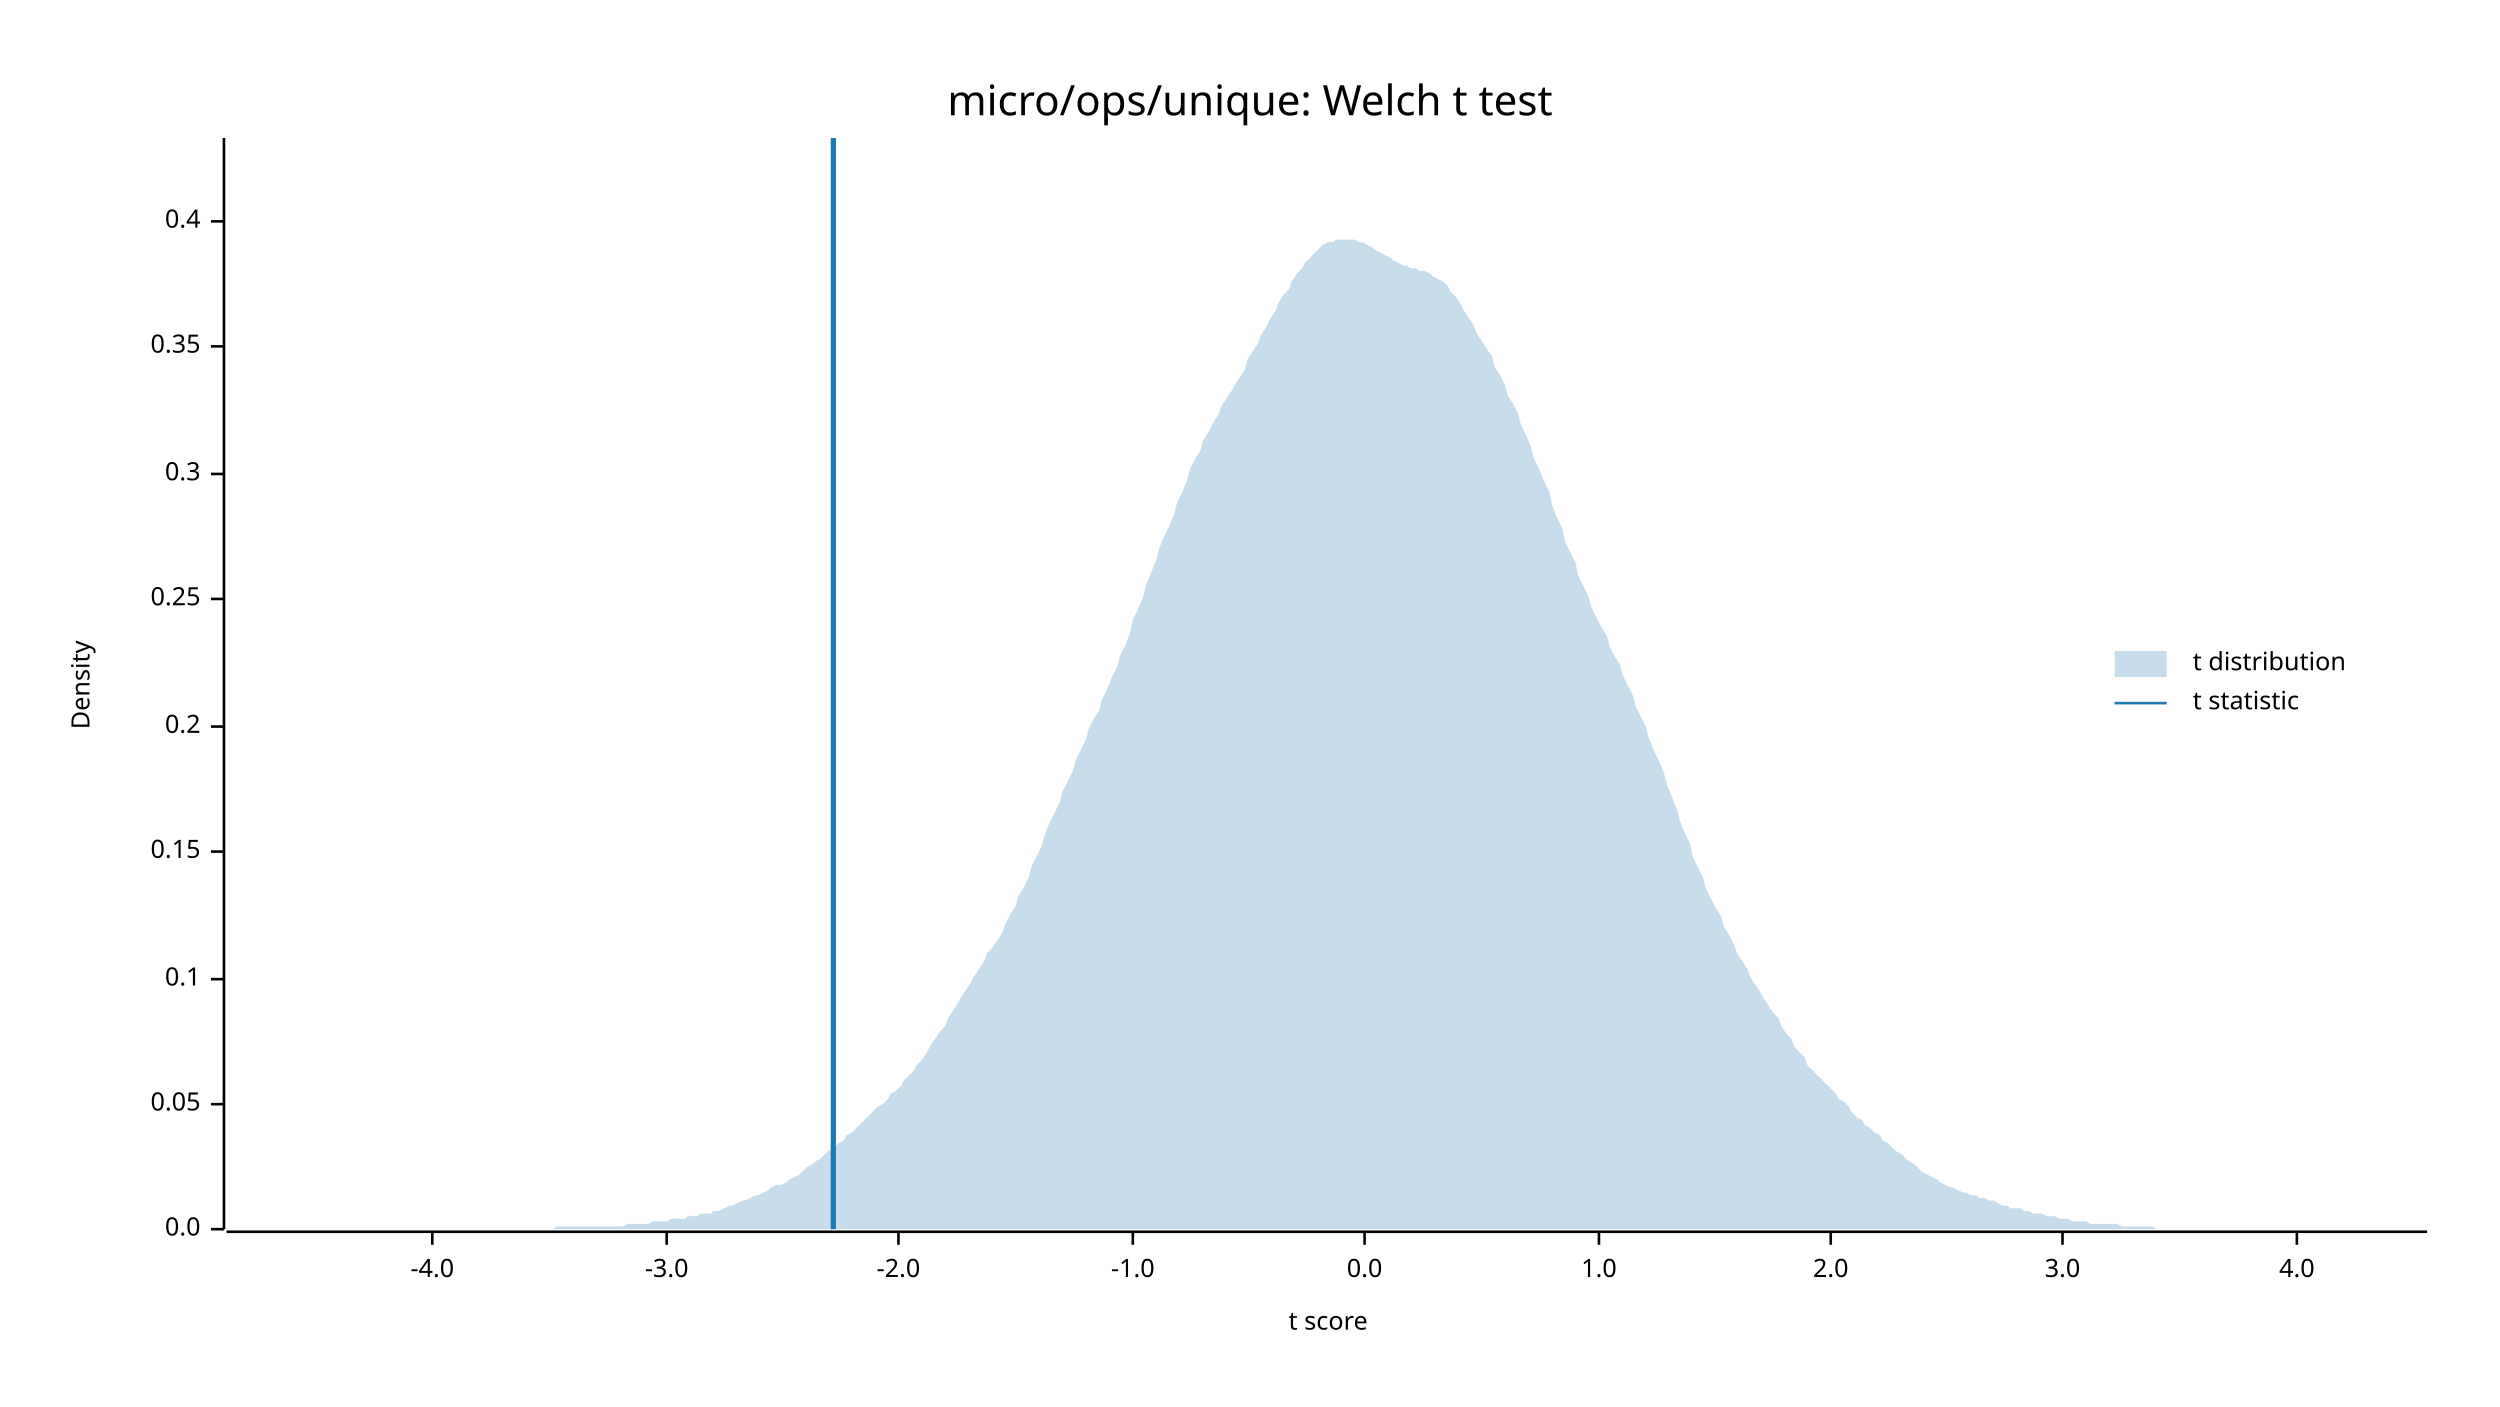
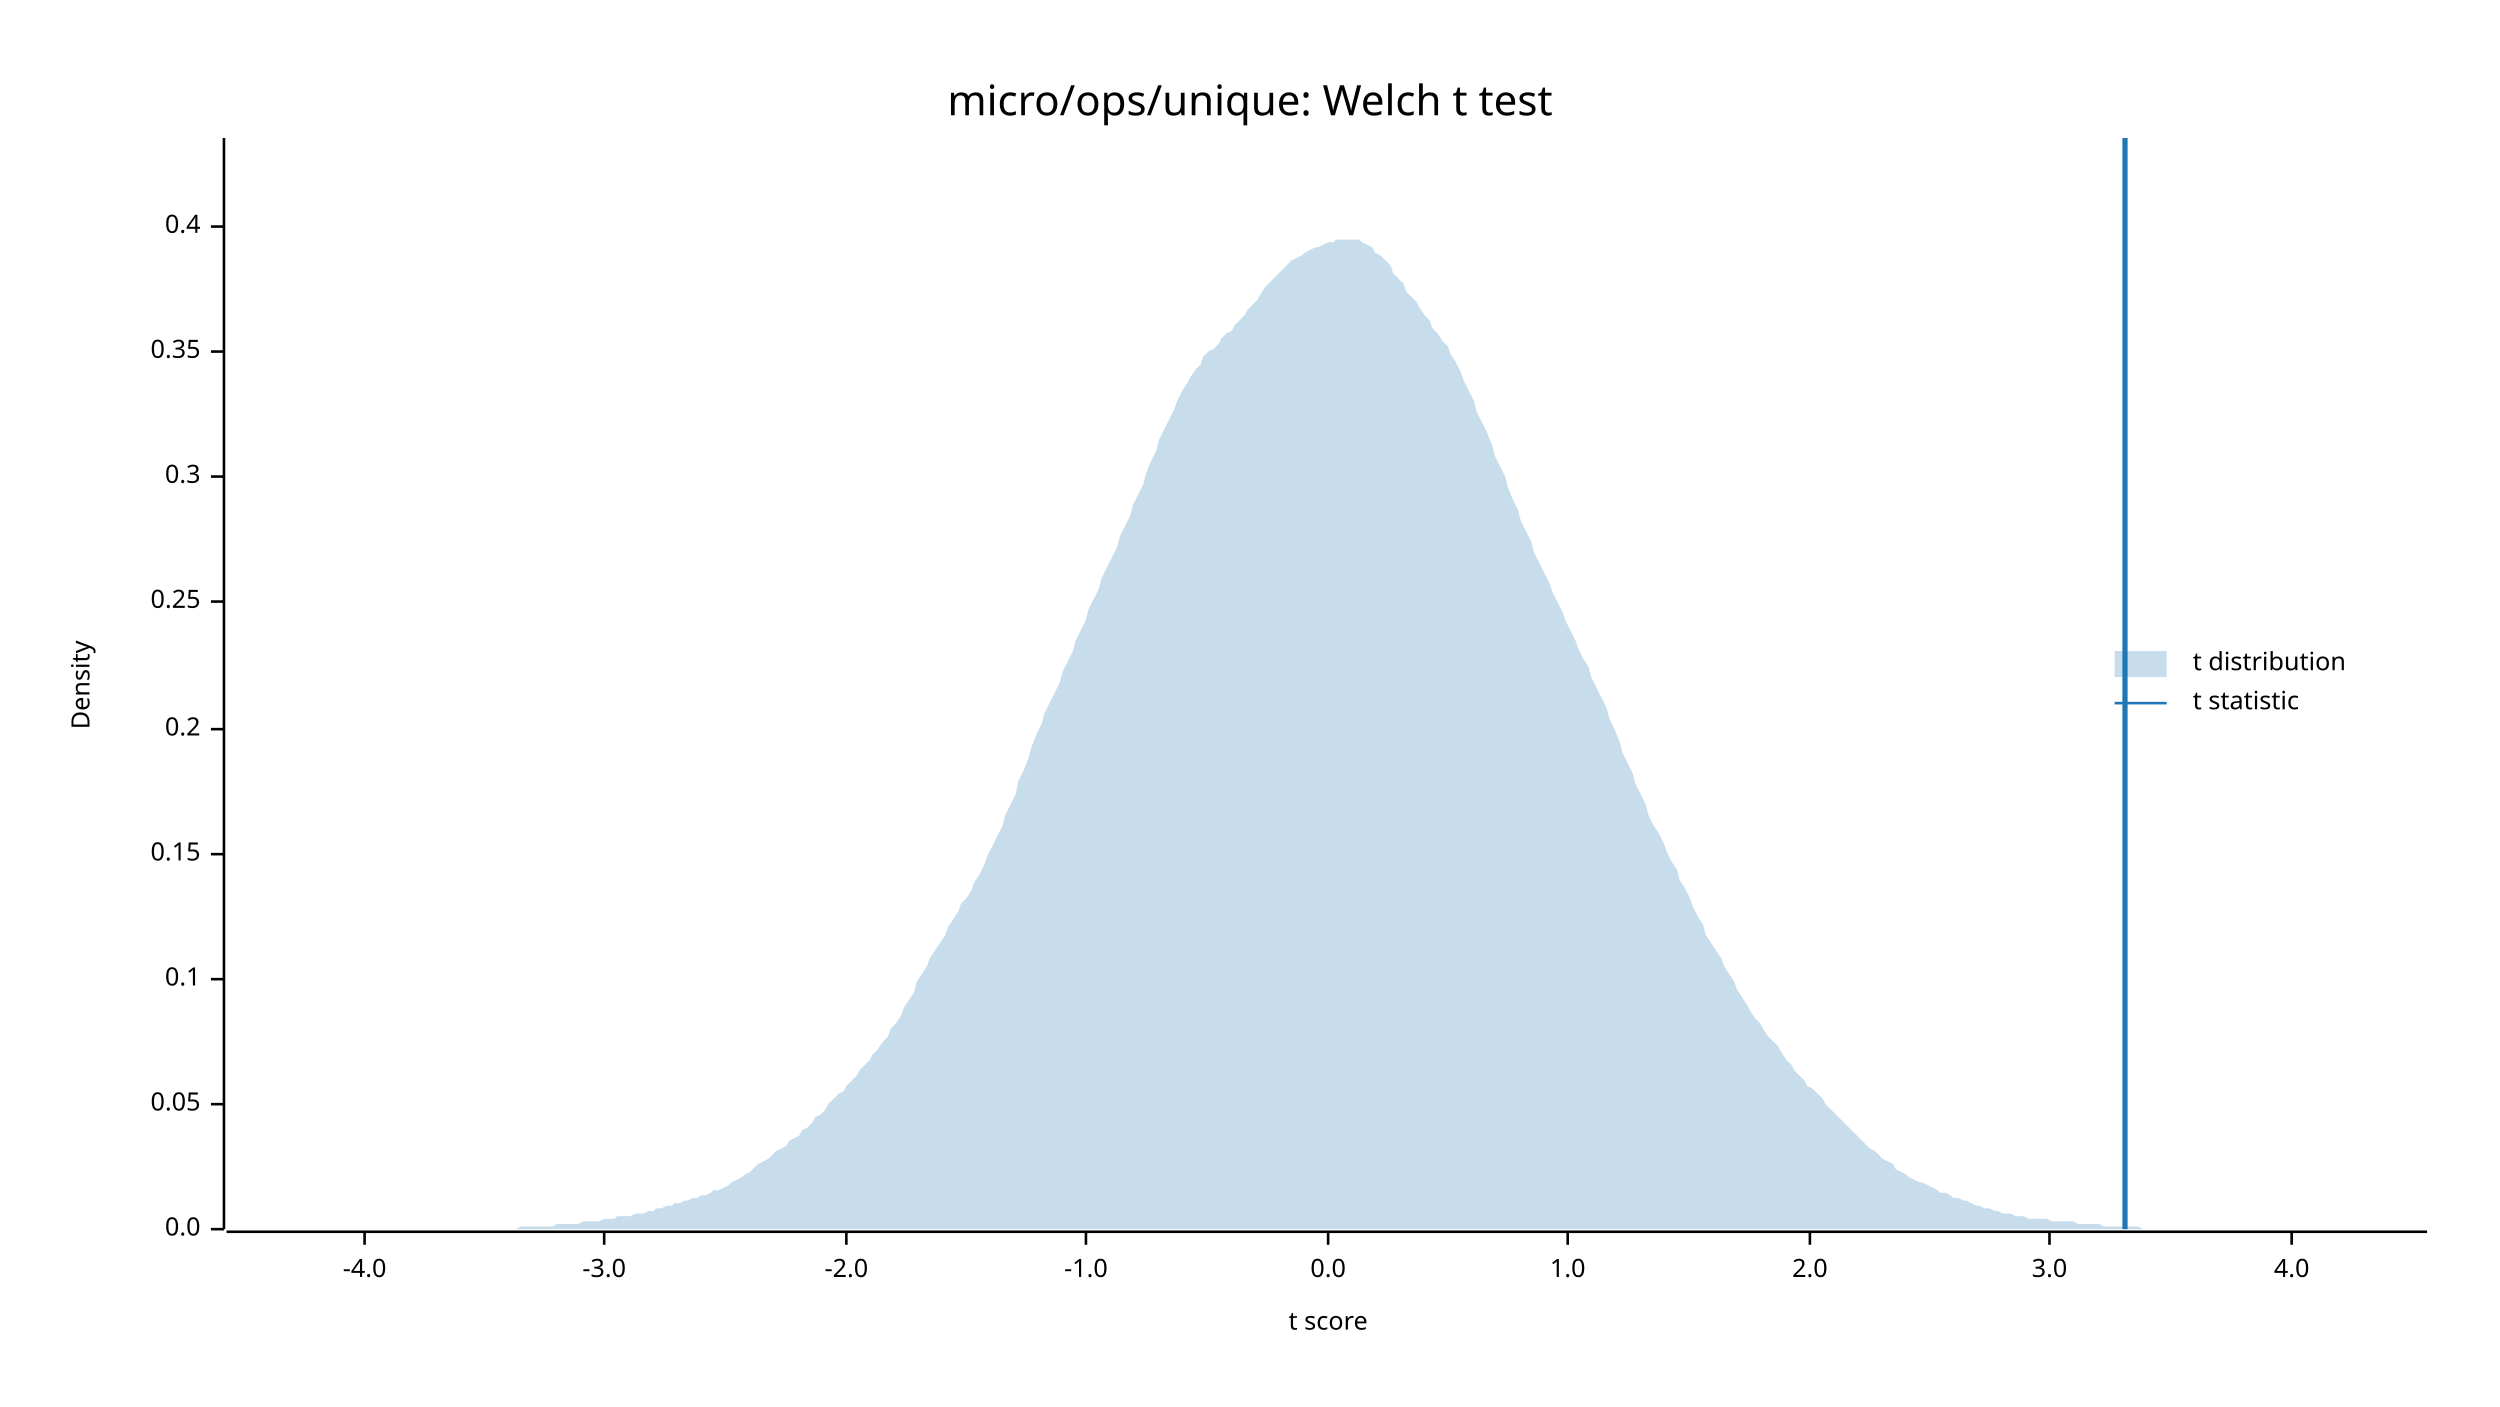
<svg xmlns="http://www.w3.org/2000/svg" width="960" height="540" viewBox="0 0 960 540">
  <text x="480" y="32" dy="0.76em" text-anchor="middle" font-family="sans-serif" font-size="16.129" opacity="1" fill="#000000">
micro/ops/unique: Welch t test
</text>
  <text x="27" y="263" dy="0.76em" text-anchor="middle" font-family="sans-serif" font-size="9.677" opacity="1" fill="#000000" transform="rotate(270, 27, 263)">
Density
</text>
  <text x="510" y="513" dy="-0.5ex" text-anchor="middle" font-family="sans-serif" font-size="9.677" opacity="1" fill="#000000">
t score
</text>
  <polyline fill="none" opacity="1" stroke="#000000" stroke-width="1" points="86,53 86,472 " />
  <text x="77" y="472" dy="0.5ex" text-anchor="end" font-family="sans-serif" font-size="9.677" opacity="1" fill="#000000">
0.0
</text>
  <polyline fill="none" opacity="1" stroke="#000000" stroke-width="1" points="81,472 86,472 " />
  <text x="77" y="424" dy="0.5ex" text-anchor="end" font-family="sans-serif" font-size="9.677" opacity="1" fill="#000000">
0.05
</text>
  <polyline fill="none" opacity="1" stroke="#000000" stroke-width="1" points="81,424 86,424 " />
  <text x="77" y="376" dy="0.5ex" text-anchor="end" font-family="sans-serif" font-size="9.677" opacity="1" fill="#000000">
0.1
</text>
  <polyline fill="none" opacity="1" stroke="#000000" stroke-width="1" points="81,376 86,376 " />
-   <text x="77" y="327" dy="0.5ex" text-anchor="end" font-family="sans-serif" font-size="9.677" opacity="1" fill="#000000">
+   <text x="77" y="328" dy="0.5ex" text-anchor="end" font-family="sans-serif" font-size="9.677" opacity="1" fill="#000000">
0.15
</text>
-   <polyline fill="none" opacity="1" stroke="#000000" stroke-width="1" points="81,327 86,327 " />
-   <text x="77" y="279" dy="0.5ex" text-anchor="end" font-family="sans-serif" font-size="9.677" opacity="1" fill="#000000">
+   <polyline fill="none" opacity="1" stroke="#000000" stroke-width="1" points="81,328 86,328 " />
+   <text x="77" y="280" dy="0.5ex" text-anchor="end" font-family="sans-serif" font-size="9.677" opacity="1" fill="#000000">
0.2
</text>
-   <polyline fill="none" opacity="1" stroke="#000000" stroke-width="1" points="81,279 86,279 " />
-   <text x="77" y="230" dy="0.5ex" text-anchor="end" font-family="sans-serif" font-size="9.677" opacity="1" fill="#000000">
+   <polyline fill="none" opacity="1" stroke="#000000" stroke-width="1" points="81,280 86,280 " />
+   <text x="77" y="231" dy="0.5ex" text-anchor="end" font-family="sans-serif" font-size="9.677" opacity="1" fill="#000000">
0.25
</text>
-   <polyline fill="none" opacity="1" stroke="#000000" stroke-width="1" points="81,230 86,230 " />
-   <text x="77" y="182" dy="0.5ex" text-anchor="end" font-family="sans-serif" font-size="9.677" opacity="1" fill="#000000">
+   <polyline fill="none" opacity="1" stroke="#000000" stroke-width="1" points="81,231 86,231 " />
+   <text x="77" y="183" dy="0.5ex" text-anchor="end" font-family="sans-serif" font-size="9.677" opacity="1" fill="#000000">
0.3
</text>
-   <polyline fill="none" opacity="1" stroke="#000000" stroke-width="1" points="81,182 86,182 " />
-   <text x="77" y="133" dy="0.5ex" text-anchor="end" font-family="sans-serif" font-size="9.677" opacity="1" fill="#000000">
+   <polyline fill="none" opacity="1" stroke="#000000" stroke-width="1" points="81,183 86,183 " />
+   <text x="77" y="135" dy="0.5ex" text-anchor="end" font-family="sans-serif" font-size="9.677" opacity="1" fill="#000000">
0.35
</text>
-   <polyline fill="none" opacity="1" stroke="#000000" stroke-width="1" points="81,133 86,133 " />
-   <text x="77" y="85" dy="0.5ex" text-anchor="end" font-family="sans-serif" font-size="9.677" opacity="1" fill="#000000">
+   <polyline fill="none" opacity="1" stroke="#000000" stroke-width="1" points="81,135 86,135 " />
+   <text x="77" y="87" dy="0.5ex" text-anchor="end" font-family="sans-serif" font-size="9.677" opacity="1" fill="#000000">
0.4
</text>
-   <polyline fill="none" opacity="1" stroke="#000000" stroke-width="1" points="81,85 86,85 " />
+   <polyline fill="none" opacity="1" stroke="#000000" stroke-width="1" points="81,87 86,87 " />
  <polyline fill="none" opacity="1" stroke="#000000" stroke-width="1" points="87,473 932,473 " />
-   <text x="166" y="483" dy="0.76em" text-anchor="middle" font-family="sans-serif" font-size="9.677" opacity="1" fill="#000000">
+   <text x="140" y="483" dy="0.76em" text-anchor="middle" font-family="sans-serif" font-size="9.677" opacity="1" fill="#000000">
-4.0
</text>
-   <polyline fill="none" opacity="1" stroke="#000000" stroke-width="1" points="166,473 166,478 " />
-   <text x="256" y="483" dy="0.76em" text-anchor="middle" font-family="sans-serif" font-size="9.677" opacity="1" fill="#000000">
+   <polyline fill="none" opacity="1" stroke="#000000" stroke-width="1" points="140,473 140,478 " />
+   <text x="232" y="483" dy="0.76em" text-anchor="middle" font-family="sans-serif" font-size="9.677" opacity="1" fill="#000000">
-3.0
</text>
-   <polyline fill="none" opacity="1" stroke="#000000" stroke-width="1" points="256,473 256,478 " />
-   <text x="345" y="483" dy="0.76em" text-anchor="middle" font-family="sans-serif" font-size="9.677" opacity="1" fill="#000000">
+   <polyline fill="none" opacity="1" stroke="#000000" stroke-width="1" points="232,473 232,478 " />
+   <text x="325" y="483" dy="0.76em" text-anchor="middle" font-family="sans-serif" font-size="9.677" opacity="1" fill="#000000">
-2.0
</text>
-   <polyline fill="none" opacity="1" stroke="#000000" stroke-width="1" points="345,473 345,478 " />
-   <text x="435" y="483" dy="0.76em" text-anchor="middle" font-family="sans-serif" font-size="9.677" opacity="1" fill="#000000">
+   <polyline fill="none" opacity="1" stroke="#000000" stroke-width="1" points="325,473 325,478 " />
+   <text x="417" y="483" dy="0.76em" text-anchor="middle" font-family="sans-serif" font-size="9.677" opacity="1" fill="#000000">
-1.0
</text>
-   <polyline fill="none" opacity="1" stroke="#000000" stroke-width="1" points="435,473 435,478 " />
-   <text x="524" y="483" dy="0.76em" text-anchor="middle" font-family="sans-serif" font-size="9.677" opacity="1" fill="#000000">
+   <polyline fill="none" opacity="1" stroke="#000000" stroke-width="1" points="417,473 417,478 " />
+   <text x="510" y="483" dy="0.76em" text-anchor="middle" font-family="sans-serif" font-size="9.677" opacity="1" fill="#000000">
0.0
</text>
-   <polyline fill="none" opacity="1" stroke="#000000" stroke-width="1" points="524,473 524,478 " />
-   <text x="614" y="483" dy="0.76em" text-anchor="middle" font-family="sans-serif" font-size="9.677" opacity="1" fill="#000000">
+   <polyline fill="none" opacity="1" stroke="#000000" stroke-width="1" points="510,473 510,478 " />
+   <text x="602" y="483" dy="0.76em" text-anchor="middle" font-family="sans-serif" font-size="9.677" opacity="1" fill="#000000">
1.0
</text>
-   <polyline fill="none" opacity="1" stroke="#000000" stroke-width="1" points="614,473 614,478 " />
-   <text x="703" y="483" dy="0.76em" text-anchor="middle" font-family="sans-serif" font-size="9.677" opacity="1" fill="#000000">
+   <polyline fill="none" opacity="1" stroke="#000000" stroke-width="1" points="602,473 602,478 " />
+   <text x="695" y="483" dy="0.76em" text-anchor="middle" font-family="sans-serif" font-size="9.677" opacity="1" fill="#000000">
2.0
</text>
-   <polyline fill="none" opacity="1" stroke="#000000" stroke-width="1" points="703,473 703,478 " />
-   <text x="792" y="483" dy="0.76em" text-anchor="middle" font-family="sans-serif" font-size="9.677" opacity="1" fill="#000000">
+   <polyline fill="none" opacity="1" stroke="#000000" stroke-width="1" points="695,473 695,478 " />
+   <text x="787" y="483" dy="0.76em" text-anchor="middle" font-family="sans-serif" font-size="9.677" opacity="1" fill="#000000">
3.0
</text>
-   <polyline fill="none" opacity="1" stroke="#000000" stroke-width="1" points="792,473 792,478 " />
-   <text x="882" y="483" dy="0.76em" text-anchor="middle" font-family="sans-serif" font-size="9.677" opacity="1" fill="#000000">
+   <polyline fill="none" opacity="1" stroke="#000000" stroke-width="1" points="787,473 787,478 " />
+   <text x="880" y="483" dy="0.76em" text-anchor="middle" font-family="sans-serif" font-size="9.677" opacity="1" fill="#000000">
4.0
</text>
-   <polyline fill="none" opacity="1" stroke="#000000" stroke-width="1" points="882,473 882,478 " />
-   <polygon opacity="0.25" fill="#1F78B4" points="87,472 88,472 90,472 92,472 93,472 95,472 97,472 98,472 100,472 102,472 103,472 105,472 107,472 109,472 110,472 112,472 114,472 115,472 117,472 119,472 120,472 122,472 124,472 125,472 127,472 129,472 131,472 132,472 134,472 136,472 137,472 139,472 141,472 142,472 144,472 146,472 147,472 149,472 151,472 153,472 154,472 156,472 158,472 159,472 161,472 163,472 164,472 166,472 168,472 169,472 171,472 173,472 175,472 176,472 178,472 180,472 181,472 183,472 185,472 186,472 188,472 190,472 191,472 193,472 195,472 197,472 198,472 200,472 202,472 203,472 205,472 207,472 208,472 210,472 212,472 214,471 215,471 217,471 219,471 220,471 222,471 224,471 225,471 227,471 229,471 230,471 232,471 234,471 236,471 237,471 239,471 241,470 242,470 244,470 246,470 247,470 249,470 251,469 252,469 254,469 256,469 258,468 259,468 261,468 263,468 264,467 266,467 268,467 269,466 271,466 273,466 274,465 276,465 278,464 280,463 281,463 283,462 285,461 286,461 288,460 290,459 291,459 293,458 295,457 296,456 298,455 300,455 302,454 303,453 305,452 307,451 308,450 310,448 312,447 313,446 315,445 317,443 318,442 320,441 322,439 324,438 325,436 327,435 329,433 330,432 332,430 334,428 335,427 337,425 339,424 341,422 342,420 344,419 346,417 347,415 349,413 351,411 352,409 354,407 356,404 357,402 359,399 361,396 363,394 364,391 366,388 368,385 369,383 371,380 373,377 374,375 376,372 378,369 379,366 381,364 383,361 385,358 386,355 388,351 390,348 391,344 393,341 395,337 396,333 398,329 400,325 401,321 403,316 405,312 407,308 408,304 410,300 412,296 413,292 415,288 417,284 418,280 420,276 422,273 423,269 425,265 427,260 429,256 430,252 432,248 434,243 435,238 437,234 439,229 440,225 442,220 444,215 445,211 447,206 449,202 451,197 452,193 454,189 456,184 457,180 459,176 461,173 462,169 464,166 466,162 468,159 469,156 471,153 473,150 474,148 476,145 478,142 479,138 481,135 483,132 484,129 486,126 488,122 490,119 491,116 493,113 495,111 496,108 498,105 500,103 501,101 503,99 505,97 506,96 508,94 510,93 512,93 513,92 515,92 517,92 518,92 520,92 522,93 523,93 525,94 527,95 528,96 530,97 532,98 534,99 535,100 537,101 539,102 540,102 542,103 544,103 545,104 547,104 549,105 550,106 552,107 554,108 556,110 557,112 559,114 561,117 562,119 564,122 566,125 567,128 569,131 571,134 573,137 574,141 576,144 578,148 579,152 581,155 583,159 584,163 586,167 588,172 589,176 591,180 593,185 595,189 596,194 598,199 600,203 601,208 603,212 605,216 606,221 608,225 610,229 611,233 613,237 615,241 617,244 618,248 620,252 622,255 623,259 625,263 627,267 628,271 630,275 632,279 633,283 635,288 637,292 639,297 640,301 642,306 644,311 645,315 647,320 649,324 650,329 652,333 654,337 655,341 657,345 659,349 661,352 662,356 664,359 666,363 667,366 669,369 671,372 672,375 674,378 676,381 677,383 679,386 681,389 683,391 684,394 686,397 688,399 689,402 691,404 693,406 694,409 696,411 698,413 700,415 701,416 703,418 705,420 706,422 708,423 710,425 711,427 713,429 715,430 716,432 718,433 720,435 722,436 723,438 725,439 727,441 728,442 730,443 732,445 733,446 735,447 737,449 738,450 740,451 742,452 744,453 745,454 747,455 749,456 750,456 752,457 754,458 755,458 757,459 759,459 760,460 762,460 764,461 766,461 767,462 769,463 771,463 772,464 774,464 776,464 777,465 779,465 781,466 782,466 784,466 786,467 788,467 789,467 791,468 793,468 794,468 796,469 798,469 799,469 801,469 803,470 804,470 806,470 808,470 810,470 811,470 813,470 815,471 816,471 818,471 820,471 821,471 823,471 825,471 827,471 828,472 830,472 832,472 833,472 835,472 837,472 838,472 840,472 842,472 843,472 845,472 847,472 849,472 850,472 852,472 854,472 855,472 857,472 859,472 860,472 862,472 864,472 865,472 867,472 869,472 871,472 872,472 874,472 876,472 877,472 879,472 881,472 882,472 884,472 886,472 887,472 889,472 891,472 893,472 894,472 896,472 898,472 899,472 901,472 903,472 904,472 906,472 908,472 909,472 911,472 913,472 915,472 916,472 918,472 920,472 921,472 923,472 925,472 926,472 928,472 930,472 932,472 932,472 87,472 " />
-   <polyline fill="none" opacity="1" stroke="#1F78B4" stroke-width="2" points="320,472 320,53 " />
+   <polyline fill="none" opacity="1" stroke="#000000" stroke-width="1" points="880,473 880,478 " />
+   <polygon opacity="0.25" fill="#1F78B4" points="87,472 88,472 90,472 92,472 93,472 95,472 97,472 98,472 100,472 102,472 103,472 105,472 107,472 109,472 110,472 112,472 114,472 115,472 117,472 119,472 120,472 122,472 124,472 125,472 127,472 129,472 131,472 132,472 134,472 136,472 137,472 139,472 141,472 142,472 144,472 146,472 147,472 149,472 151,472 153,472 154,472 156,472 158,472 159,472 161,472 163,472 164,472 166,472 168,472 169,472 171,472 173,472 175,472 176,472 178,472 180,472 181,472 183,472 185,472 186,472 188,472 190,472 191,472 193,472 195,472 197,472 198,472 200,471 202,471 203,471 205,471 207,471 208,471 210,471 212,471 214,470 215,470 217,470 219,470 220,470 222,470 224,469 225,469 227,469 229,469 230,469 232,468 234,468 236,468 237,467 239,467 241,467 242,467 244,466 246,466 247,466 249,465 251,465 252,464 254,464 256,463 258,463 259,462 261,462 263,461 264,461 266,460 268,460 269,459 271,459 273,458 274,457 276,457 278,456 280,455 281,454 283,453 285,452 286,451 288,450 290,448 291,447 293,446 295,445 296,444 298,442 300,441 302,440 303,438 305,437 307,436 308,434 310,433 312,431 313,429 315,428 317,426 318,424 320,422 322,420 324,419 325,417 327,415 329,413 330,411 332,409 334,407 335,405 337,403 339,400 341,398 342,395 344,393 346,390 347,387 349,384 351,381 352,377 354,374 356,371 357,368 359,365 361,362 363,359 364,356 366,353 368,350 369,347 371,345 373,342 374,339 376,336 378,332 379,329 381,325 383,321 385,317 386,313 388,309 390,305 391,300 393,296 395,291 396,287 398,282 400,278 401,274 403,270 405,266 407,262 408,258 410,254 412,250 413,246 415,242 417,238 418,234 420,230 422,226 423,222 425,218 427,214 429,210 430,206 432,202 434,198 435,194 437,190 439,186 440,182 442,177 444,173 445,169 447,165 449,161 451,157 452,154 454,150 456,147 457,145 459,142 461,140 462,137 464,135 466,134 468,132 469,130 471,128 473,127 474,125 476,123 478,121 479,119 481,117 483,115 484,113 486,110 488,108 490,106 491,105 493,103 495,101 496,100 498,99 500,98 501,97 503,96 505,95 506,95 508,94 510,93 512,93 513,92 515,92 517,92 518,92 520,92 522,92 523,93 525,94 527,95 528,97 530,98 532,100 534,102 535,105 537,107 539,109 540,112 542,114 544,116 545,118 547,121 549,123 550,126 552,128 554,131 556,133 557,136 559,139 561,143 562,146 564,150 566,154 567,158 569,162 571,166 573,171 574,175 576,179 578,183 579,187 581,192 583,196 584,200 586,204 588,208 589,212 591,216 593,220 595,224 596,227 598,231 600,235 601,238 603,242 605,246 606,249 608,253 610,256 611,260 613,264 615,268 617,272 618,276 620,280 622,285 623,289 625,293 627,297 628,301 630,305 632,309 633,313 635,317 637,320 639,324 640,327 642,331 644,334 645,338 647,341 649,345 650,348 652,352 654,355 655,359 657,362 659,365 661,368 662,371 664,374 666,377 667,380 669,383 671,386 672,388 674,391 676,393 677,395 679,398 681,400 683,402 684,404 686,407 688,409 689,411 691,413 693,415 694,417 696,418 698,420 700,422 701,424 703,426 705,428 706,429 708,431 710,433 711,434 713,436 715,438 716,439 718,441 720,442 722,444 723,445 725,446 727,447 728,449 730,450 732,451 733,452 735,453 737,454 738,454 740,455 742,456 744,457 745,458 747,458 749,459 750,460 752,460 754,461 755,461 757,462 759,463 760,463 762,464 764,464 766,465 767,465 769,466 771,466 772,466 774,467 776,467 777,467 779,468 781,468 782,468 784,468 786,468 788,469 789,469 791,469 793,469 794,469 796,469 798,470 799,470 801,470 803,470 804,470 806,470 808,471 810,471 811,471 813,471 815,471 816,471 818,471 820,471 821,471 823,472 825,472 827,472 828,472 830,472 832,472 833,472 835,472 837,472 838,472 840,472 842,472 843,472 845,472 847,472 849,472 850,472 852,472 854,472 855,472 857,472 859,472 860,472 862,472 864,472 865,472 867,472 869,472 871,472 872,472 874,472 876,472 877,472 879,472 881,472 882,472 884,472 886,472 887,472 889,472 891,472 893,472 894,472 896,472 898,472 899,472 901,472 903,472 904,472 906,472 908,472 909,472 911,472 913,472 915,472 916,472 918,472 920,472 921,472 923,472 925,472 926,472 928,472 930,472 932,472 932,472 87,472 " />
+   <polyline fill="none" opacity="1" stroke="#1F78B4" stroke-width="2" points="816,472 816,53 " />
  <text x="842" y="250" dy="0.76em" text-anchor="start" font-family="sans-serif" font-size="9.677" opacity="1" fill="#000000">
t distribution
</text>
  <text x="842" y="265" dy="0.76em" text-anchor="start" font-family="sans-serif" font-size="9.677" opacity="1" fill="#000000">
t statistic
</text>
  <rect x="812" y="250" width="20" height="10" opacity="0.25" fill="#1F78B4" stroke="none" />
  <polyline fill="none" opacity="1" stroke="#1F78B4" stroke-width="1" points="812,270 832,270 " />
</svg>
